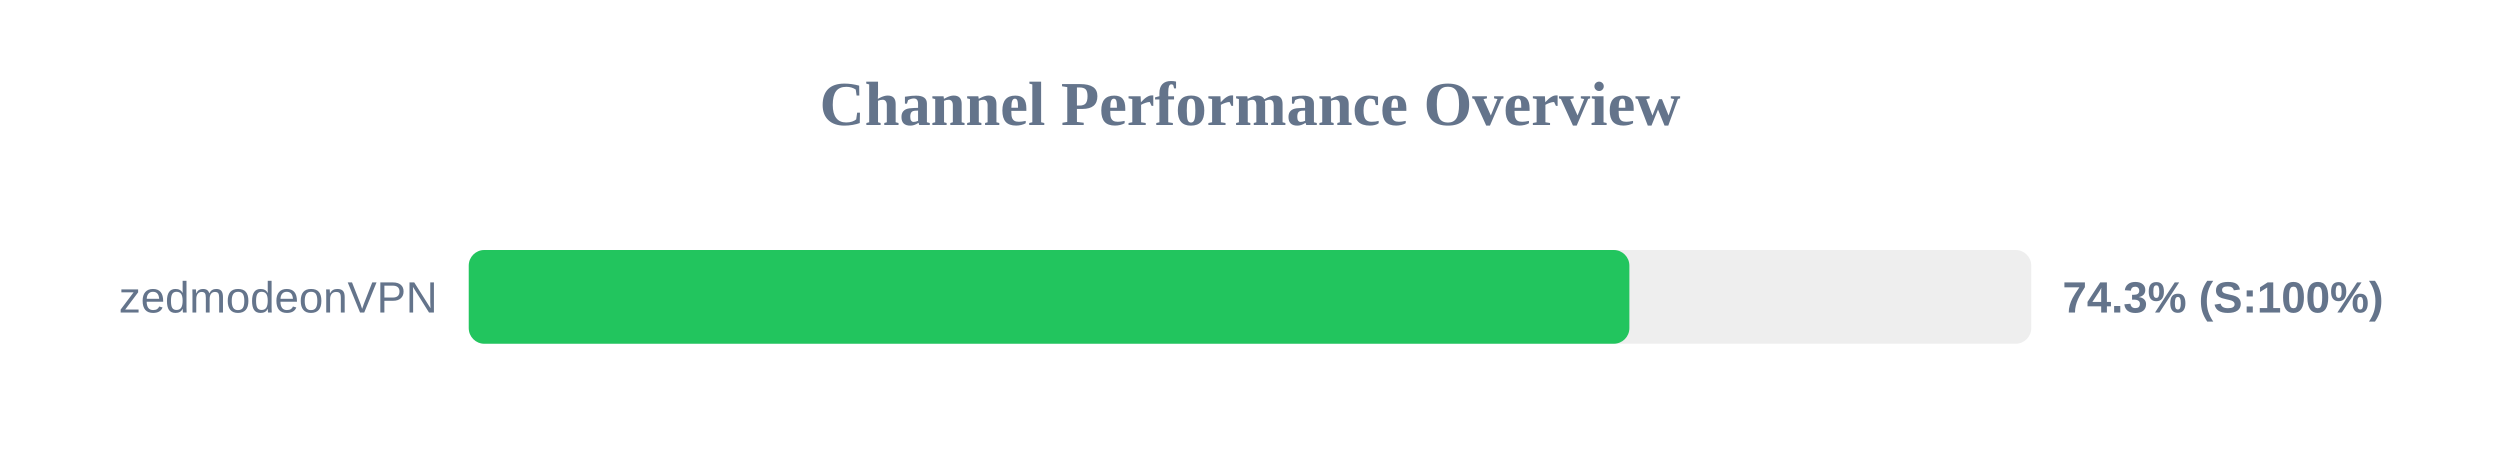
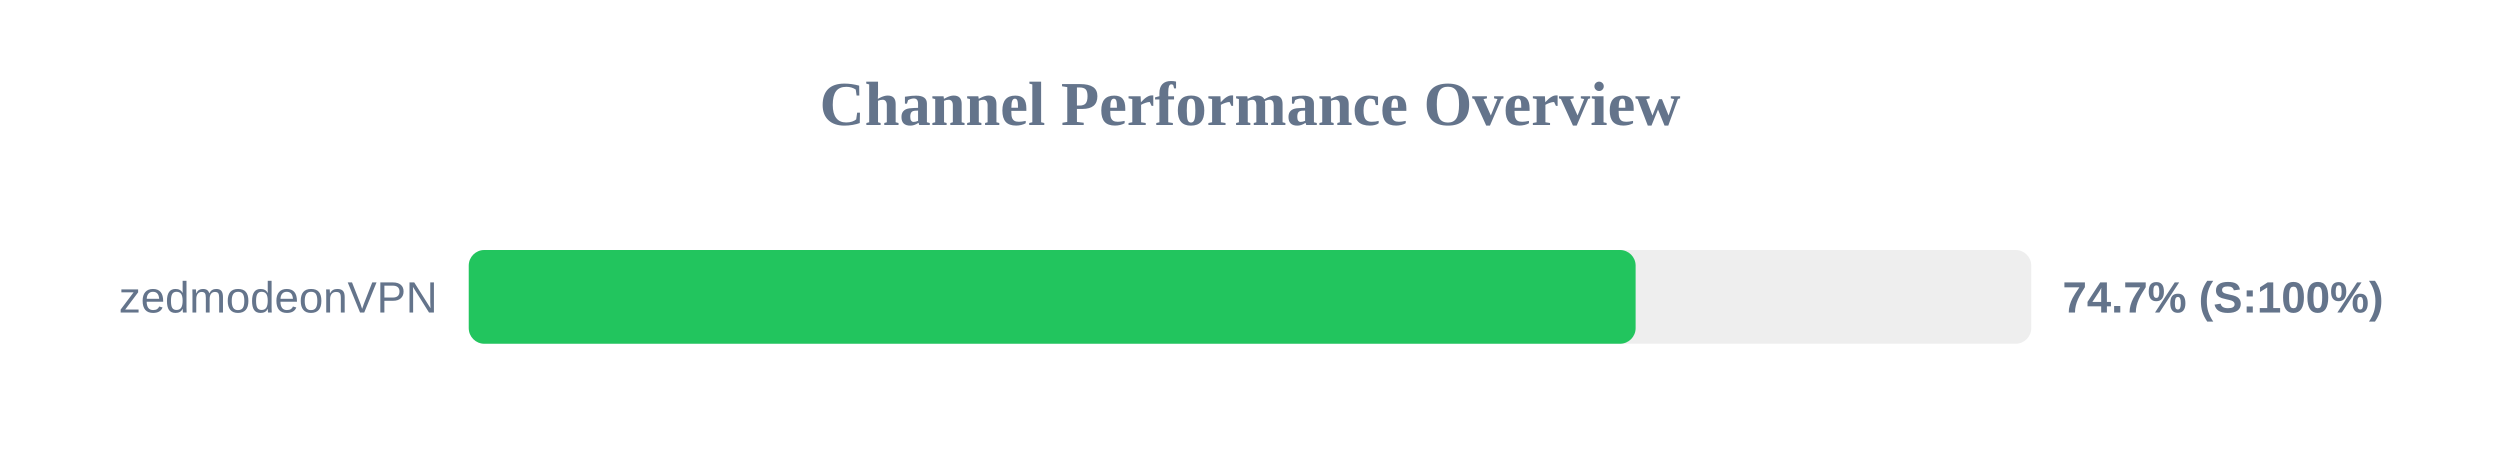
<svg xmlns="http://www.w3.org/2000/svg" width="800" height="150" version="1.1">
  <style>
        .row { font: 14px Arial; fill: #64748b; }
        .score { font: bold 14px Arial; fill: #64748b; }
    </style>
  <text x="400" y="40" text-anchor="middle" font-size="20px" font-weight="bold" fill="#64748b">Channel Performance Overview</text>
  <rect x="150" y="80" width="500" height="30" fill="#eee" rx="5" />
-   <rect x="150" y="80" width="371.4" height="30" fill="#22c55e" rx="5" />
+   <rect x="150" y="80" width="373.4" height="30" fill="#22c55e" rx="5" />
  <text x="140" y="100" text-anchor="end" class="row">zedmodeonVPN</text>
-   <text x="660" y="100" text-anchor="start" class="score">74.3% (S:100%)</text>
+   <text x="660" y="100" text-anchor="start" class="score">74.7% (S:100%)</text>
</svg>
